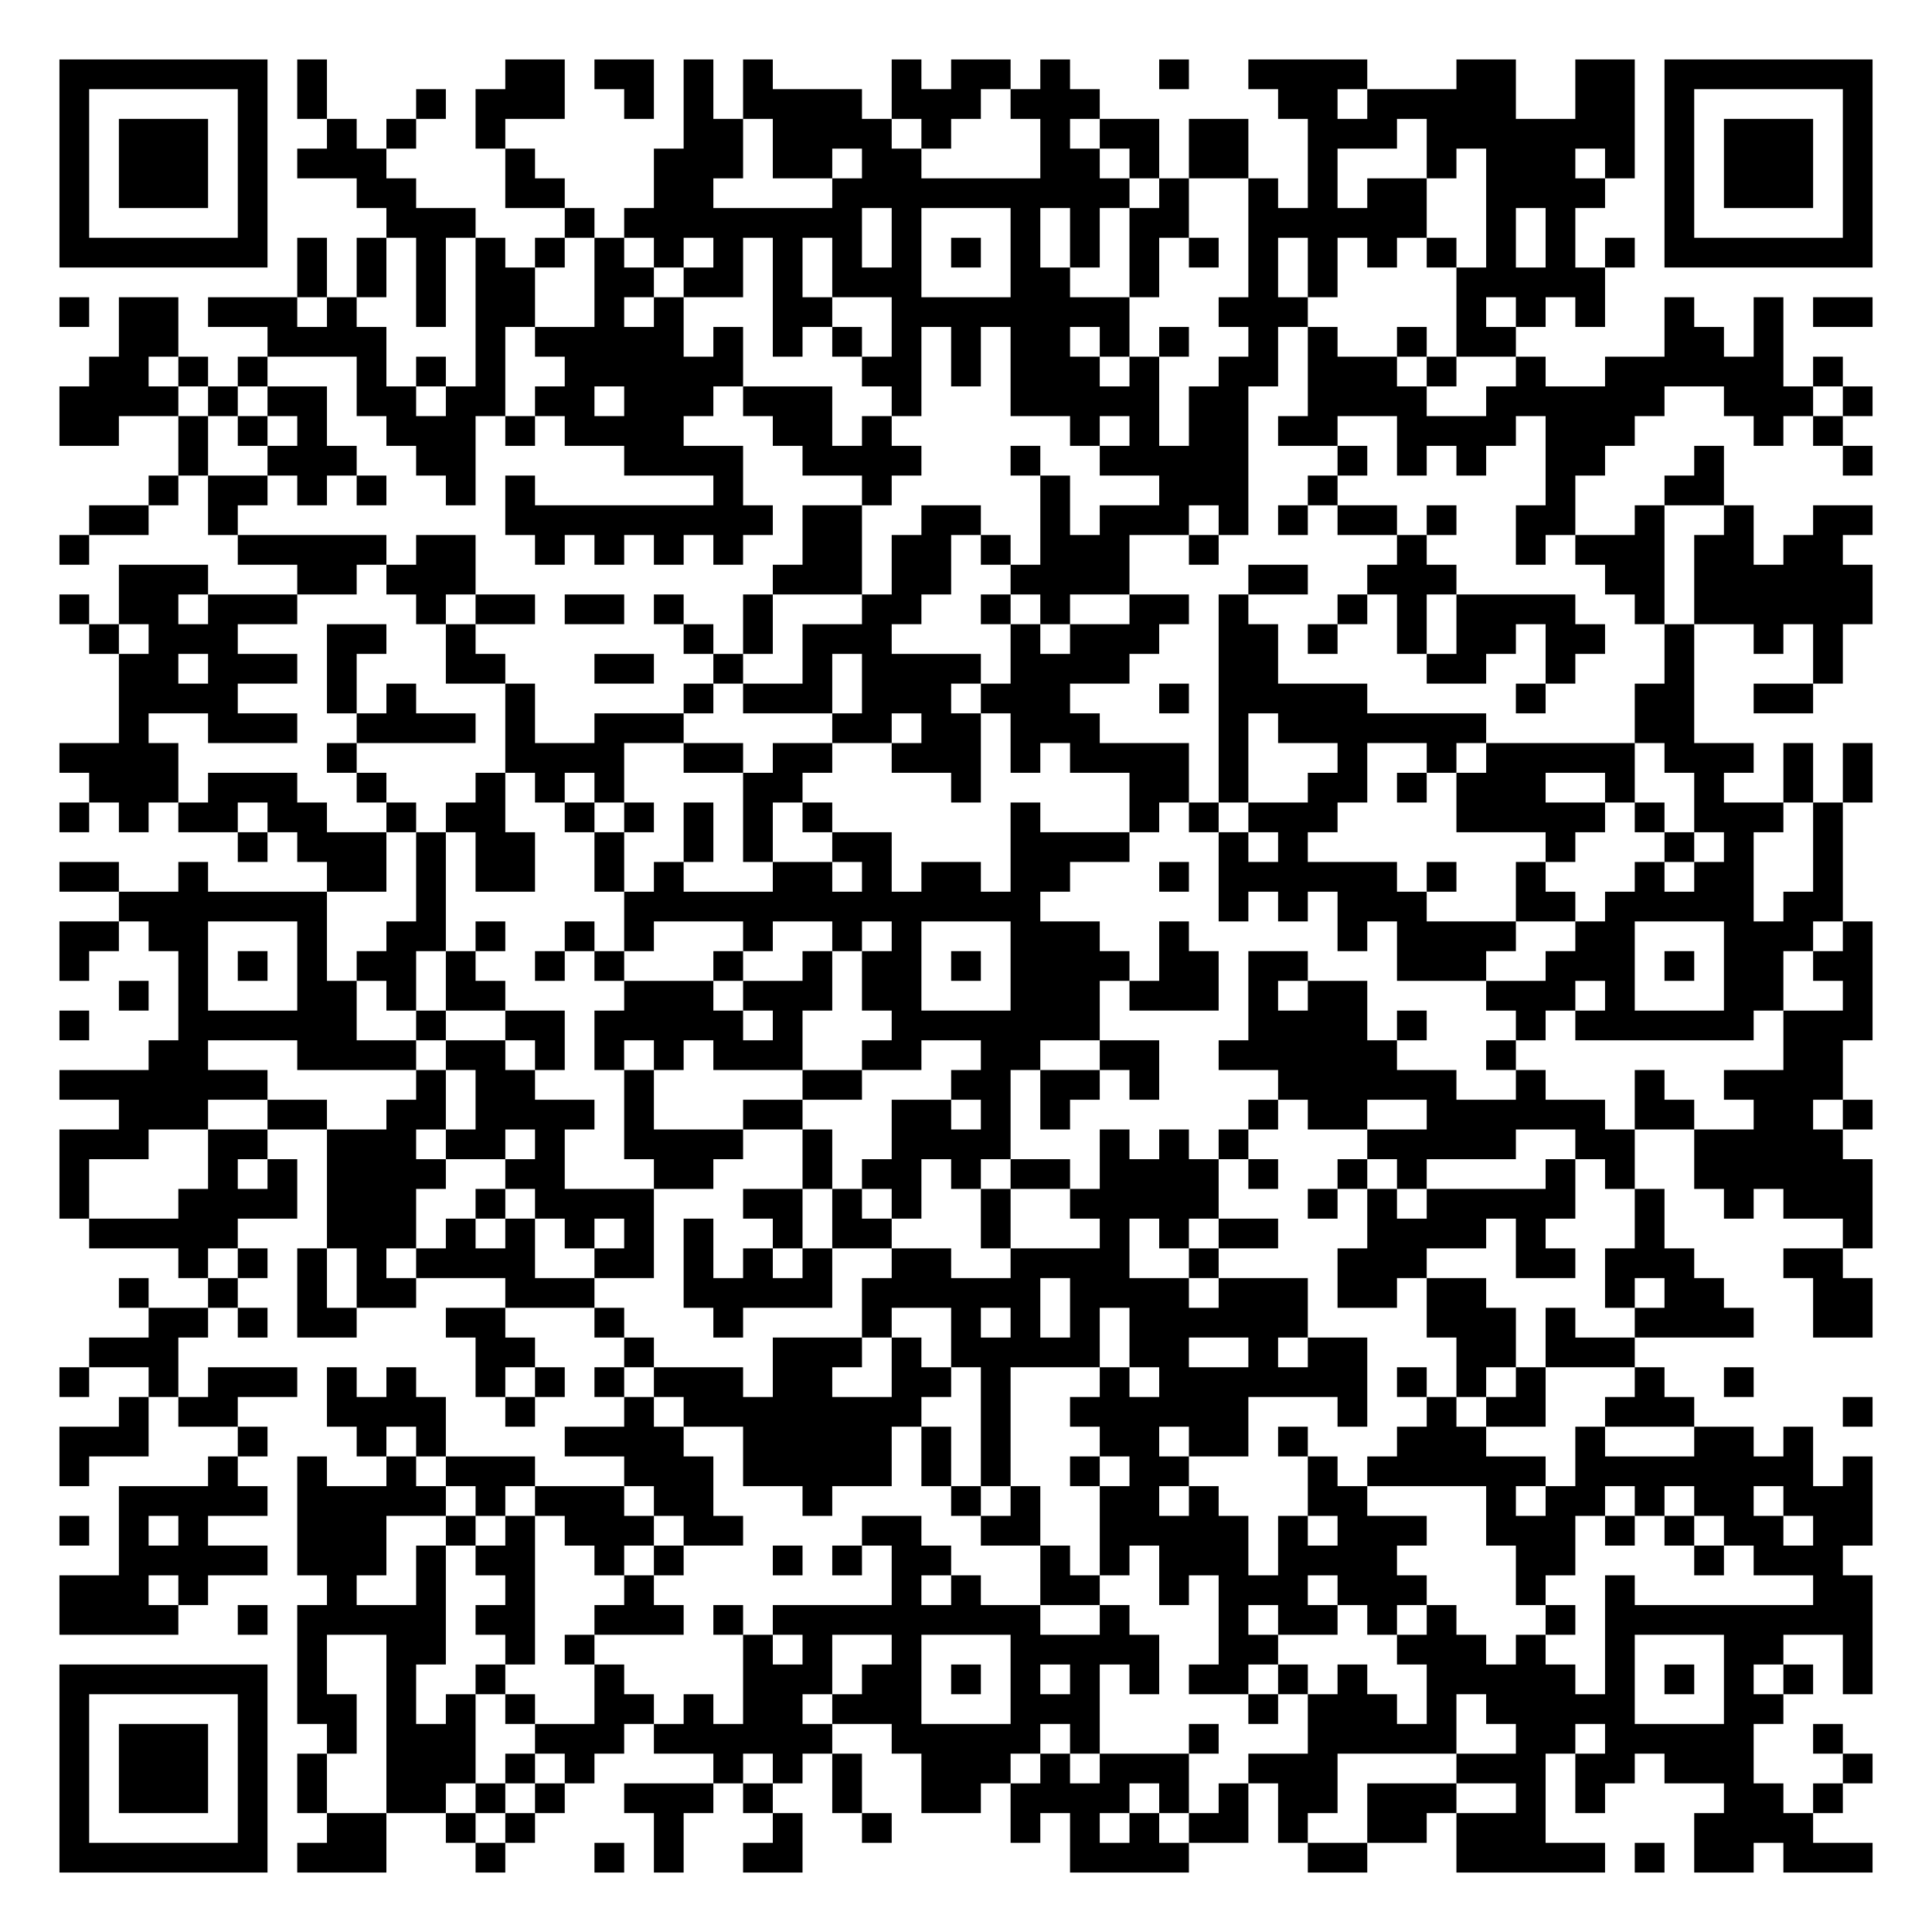
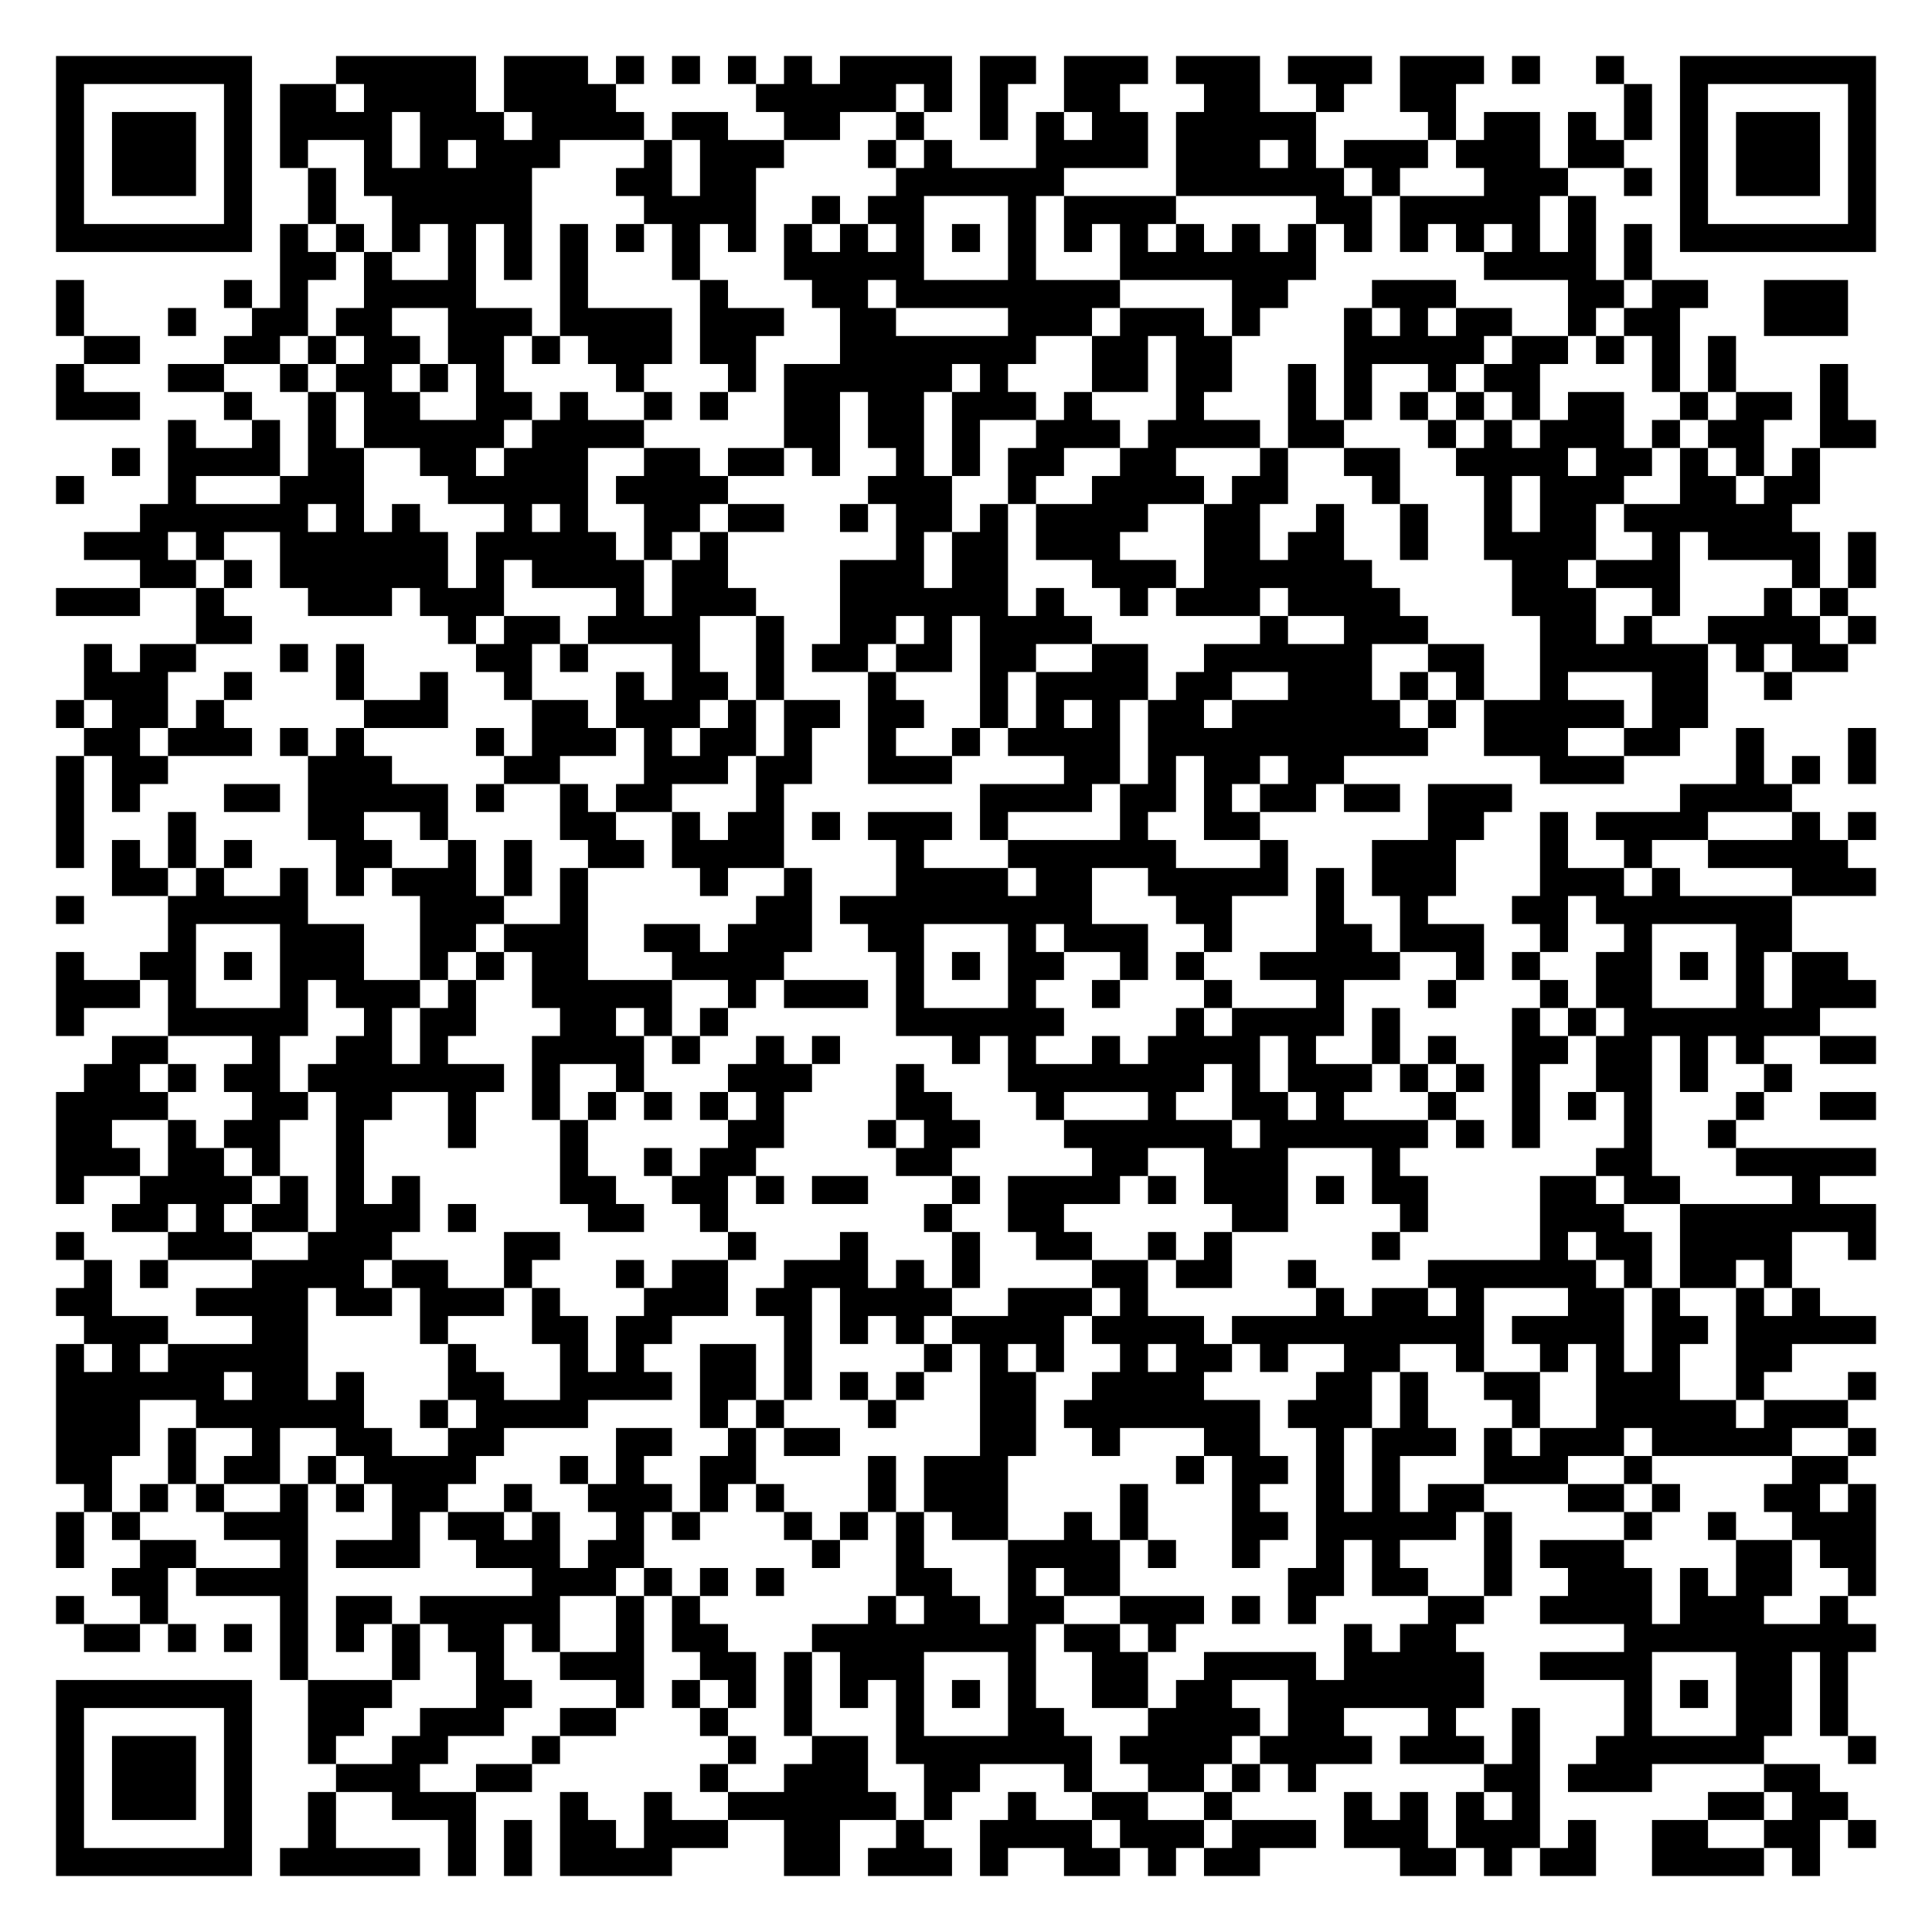
- <svg xmlns="http://www.w3.org/2000/svg" width="260" height="260" class="segno">
+ <svg xmlns="http://www.w3.org/2000/svg" width="276" height="276" class="segno">
  <g transform="scale(4)">
-     <path fill="#fff" d="M0 0h65v65h-65z" />
-     <path class="qrline" stroke="#000" d="M2 2.5h7m1 0h1m6 0h2m1 0h2m1 0h1m1 0h1m4 0h1m1 0h2m1 0h1m3 0h1m2 0h4m3 0h2m2 0h2m1 0h7m-61 1h1m5 0h1m1 0h1m3 0h1m1 0h3m2 0h1m1 0h1m1 0h4m1 0h3m1 0h3m6 0h2m1 0h5m2 0h2m1 0h1m5 0h1m-61 1h1m1 0h3m1 0h1m2 0h1m1 0h1m2 0h1m6 0h2m1 0h4m1 0h1m3 0h1m1 0h2m1 0h2m2 0h3m1 0h7m1 0h1m1 0h3m1 0h1m-61 1h1m1 0h3m1 0h1m1 0h3m4 0h1m4 0h3m1 0h2m1 0h2m4 0h2m1 0h1m1 0h2m2 0h1m3 0h1m1 0h3m1 0h1m1 0h1m1 0h3m1 0h1m-61 1h1m1 0h3m1 0h1m3 0h2m3 0h2m3 0h2m4 0h10m1 0h1m2 0h1m1 0h1m1 0h2m2 0h4m2 0h1m1 0h3m1 0h1m-61 1h1m5 0h1m4 0h3m3 0h1m1 0h8m1 0h1m3 0h1m1 0h1m1 0h2m2 0h6m2 0h1m1 0h1m3 0h1m5 0h1m-61 1h7m1 0h1m1 0h1m1 0h1m1 0h1m1 0h1m1 0h1m1 0h1m1 0h1m1 0h1m1 0h1m1 0h1m1 0h1m1 0h1m1 0h1m1 0h1m1 0h1m1 0h1m1 0h1m1 0h1m1 0h1m1 0h1m1 0h1m1 0h1m1 0h7m-53 1h1m1 0h1m1 0h1m1 0h2m2 0h2m1 0h2m1 0h1m1 0h3m3 0h2m2 0h1m3 0h1m1 0h1m4 0h5m-52 1h1m1 0h2m1 0h3m1 0h1m2 0h1m1 0h2m2 0h1m1 0h1m3 0h2m2 0h8m3 0h3m5 0h1m1 0h1m1 0h1m2 0h1m2 0h1m1 0h2m-59 1h2m3 0h4m3 0h1m1 0h5m1 0h1m1 0h1m1 0h1m1 0h1m1 0h1m1 0h2m1 0h1m1 0h1m2 0h1m1 0h1m2 0h1m1 0h2m5 0h2m1 0h1m-57 1h2m1 0h1m1 0h1m3 0h1m1 0h1m1 0h1m2 0h6m4 0h2m1 0h1m1 0h3m1 0h1m2 0h2m1 0h3m1 0h1m2 0h1m2 0h6m1 0h1m-60 1h4m1 0h1m1 0h2m1 0h2m1 0h2m1 0h2m1 0h3m1 0h3m2 0h1m3 0h5m1 0h2m2 0h4m2 0h6m2 0h3m1 0h1m-61 1h2m2 0h1m1 0h1m1 0h1m2 0h3m1 0h1m1 0h4m3 0h2m1 0h1m6 0h1m1 0h1m1 0h2m1 0h2m2 0h4m1 0h3m4 0h1m1 0h1m-56 1h1m2 0h3m2 0h2m5 0h4m2 0h4m3 0h1m2 0h5m3 0h1m1 0h1m1 0h1m2 0h2m3 0h1m4 0h1m-58 1h1m1 0h2m1 0h1m1 0h1m2 0h1m1 0h1m6 0h1m4 0h1m5 0h1m3 0h3m2 0h1m7 0h1m3 0h2m-55 1h2m2 0h1m9 0h9m1 0h2m2 0h2m2 0h1m1 0h3m1 0h1m1 0h1m1 0h2m1 0h1m2 0h2m2 0h1m2 0h1m2 0h2m-61 1h1m5 0h5m1 0h2m2 0h1m1 0h1m1 0h1m1 0h1m2 0h2m1 0h2m1 0h1m1 0h3m2 0h1m6 0h1m3 0h1m1 0h3m1 0h2m1 0h2m-58 1h3m3 0h2m1 0h3m10 0h3m1 0h2m2 0h4m4 0h2m2 0h3m5 0h2m1 0h6m-61 1h1m1 0h2m1 0h3m4 0h1m1 0h2m1 0h2m1 0h1m2 0h1m3 0h2m2 0h1m1 0h1m2 0h2m1 0h1m3 0h1m1 0h1m1 0h4m2 0h1m1 0h6m-60 1h1m1 0h3m3 0h2m2 0h1m7 0h1m1 0h1m1 0h3m4 0h1m1 0h3m2 0h2m1 0h1m2 0h1m1 0h2m1 0h2m2 0h1m2 0h1m1 0h1m-58 1h2m1 0h3m1 0h1m3 0h2m3 0h2m2 0h1m2 0h1m1 0h4m1 0h4m3 0h2m5 0h2m2 0h1m3 0h1m4 0h1m-58 1h4m3 0h1m1 0h1m3 0h1m5 0h1m1 0h3m1 0h3m1 0h3m3 0h1m1 0h5m5 0h1m3 0h2m2 0h2m-57 1h1m2 0h3m2 0h4m1 0h1m2 0h3m5 0h2m1 0h2m1 0h3m4 0h1m1 0h7m5 0h2m-55 1h4m5 0h1m5 0h4m2 0h2m1 0h2m2 0h3m1 0h1m1 0h4m1 0h1m3 0h1m2 0h1m1 0h5m1 0h3m1 0h1m1 0h1m-60 1h3m1 0h3m2 0h1m3 0h1m1 0h1m1 0h1m4 0h2m5 0h1m5 0h2m1 0h1m2 0h2m1 0h1m1 0h3m2 0h1m2 0h1m2 0h1m1 0h1m-61 1h1m1 0h1m1 0h2m1 0h2m2 0h1m1 0h2m2 0h1m1 0h1m1 0h1m1 0h1m1 0h1m6 0h1m3 0h1m1 0h1m1 0h3m4 0h5m1 0h1m1 0h3m1 0h1m-54 1h1m1 0h3m1 0h1m1 0h2m2 0h1m2 0h1m1 0h1m2 0h2m4 0h4m3 0h1m1 0h1m8 0h1m3 0h1m1 0h1m2 0h1m-60 1h2m2 0h1m4 0h2m1 0h1m1 0h2m2 0h1m1 0h1m3 0h2m1 0h1m1 0h2m1 0h2m3 0h1m1 0h6m1 0h1m2 0h1m3 0h1m1 0h2m2 0h1m-58 1h7m3 0h1m6 0h14m6 0h1m1 0h1m1 0h3m3 0h2m1 0h5m1 0h2m-60 1h2m1 0h2m3 0h1m2 0h2m1 0h1m2 0h1m1 0h1m3 0h1m2 0h1m1 0h1m3 0h3m2 0h1m5 0h1m1 0h4m2 0h2m3 0h3m1 0h1m-61 1h1m3 0h1m1 0h1m1 0h1m1 0h2m1 0h1m2 0h1m1 0h1m3 0h1m2 0h1m1 0h2m1 0h1m1 0h4m1 0h2m1 0h2m3 0h3m2 0h3m1 0h1m1 0h2m1 0h2m-59 1h1m1 0h1m3 0h2m1 0h1m1 0h2m4 0h3m1 0h3m1 0h2m3 0h3m1 0h3m1 0h1m1 0h2m4 0h3m1 0h1m3 0h2m2 0h1m-61 1h1m3 0h6m2 0h1m2 0h2m1 0h5m1 0h1m3 0h7m5 0h4m1 0h1m3 0h1m1 0h6m1 0h3m-58 1h2m3 0h4m1 0h2m1 0h1m1 0h1m1 0h1m1 0h3m2 0h2m2 0h2m2 0h2m2 0h6m3 0h1m9 0h2m-60 1h7m5 0h1m1 0h2m3 0h1m5 0h2m3 0h2m1 0h2m1 0h1m4 0h6m2 0h1m3 0h1m2 0h4m-58 1h3m2 0h2m2 0h2m1 0h4m1 0h1m3 0h2m3 0h2m1 0h1m1 0h1m6 0h1m1 0h2m2 0h6m1 0h2m2 0h2m1 0h1m-61 1h3m2 0h2m2 0h3m1 0h2m1 0h1m2 0h4m2 0h1m2 0h4m3 0h1m1 0h1m1 0h1m4 0h5m2 0h2m2 0h5m-60 1h1m4 0h1m1 0h1m1 0h4m2 0h2m3 0h2m3 0h1m1 0h2m1 0h1m1 0h2m1 0h4m1 0h1m2 0h1m1 0h1m4 0h1m1 0h1m2 0h6m-61 1h1m3 0h4m1 0h3m2 0h1m1 0h4m3 0h2m1 0h1m1 0h1m2 0h1m2 0h5m3 0h1m1 0h1m1 0h5m2 0h1m2 0h1m1 0h3m-60 1h5m3 0h3m1 0h1m1 0h1m1 0h1m1 0h1m1 0h1m2 0h1m1 0h2m3 0h1m3 0h1m1 0h1m1 0h2m3 0h4m1 0h1m3 0h1m6 0h1m-57 1h1m1 0h1m1 0h1m1 0h1m1 0h4m2 0h2m1 0h1m1 0h1m1 0h1m2 0h2m2 0h4m2 0h1m4 0h3m3 0h2m1 0h3m3 0h2m-58 1h1m2 0h1m2 0h1m1 0h2m3 0h3m3 0h5m1 0h6m1 0h4m1 0h3m1 0h2m1 0h2m4 0h1m1 0h2m3 0h2m-58 1h2m1 0h1m1 0h2m3 0h2m3 0h1m3 0h1m4 0h1m2 0h1m1 0h1m1 0h1m1 0h6m4 0h3m1 0h1m2 0h4m2 0h2m-60 1h3m10 0h2m3 0h1m4 0h3m1 0h1m1 0h5m1 0h2m2 0h1m1 0h2m3 0h2m1 0h3m-53 1h1m2 0h1m1 0h3m1 0h1m1 0h1m2 0h1m1 0h1m1 0h1m1 0h3m1 0h2m2 0h2m1 0h1m3 0h1m1 0h7m1 0h1m1 0h1m1 0h1m3 0h1m2 0h1m-55 1h1m1 0h2m3 0h4m2 0h1m3 0h1m1 0h8m2 0h1m2 0h6m3 0h1m2 0h1m1 0h2m2 0h3m5 0h1m-61 1h3m3 0h1m3 0h1m1 0h1m4 0h4m2 0h5m1 0h1m1 0h1m3 0h2m1 0h2m1 0h1m3 0h3m3 0h1m3 0h2m1 0h1m-59 1h1m4 0h1m2 0h1m2 0h1m1 0h3m3 0h3m1 0h5m1 0h1m1 0h1m2 0h1m1 0h2m4 0h1m1 0h6m1 0h8m1 0h1m-59 1h5m1 0h5m1 0h1m1 0h3m1 0h2m3 0h1m4 0h1m1 0h1m2 0h2m1 0h1m3 0h2m4 0h1m1 0h2m1 0h1m1 0h2m1 0h3m-61 1h1m1 0h1m1 0h1m3 0h3m2 0h1m1 0h1m1 0h3m1 0h2m4 0h2m2 0h2m2 0h5m1 0h1m1 0h3m2 0h3m1 0h1m1 0h1m1 0h2m1 0h2m-59 1h5m1 0h3m1 0h1m1 0h2m2 0h1m1 0h1m3 0h1m1 0h1m1 0h2m3 0h1m1 0h1m1 0h3m1 0h4m4 0h2m4 0h1m1 0h3m-60 1h3m1 0h1m4 0h1m2 0h1m2 0h1m3 0h1m8 0h1m1 0h1m2 0h2m2 0h1m1 0h3m1 0h3m3 0h1m2 0h1m6 0h2m-61 1h4m2 0h1m1 0h5m1 0h2m2 0h3m1 0h1m1 0h9m2 0h1m3 0h1m1 0h2m1 0h1m1 0h1m3 0h1m1 0h9m-53 1h1m2 0h2m2 0h1m1 0h1m5 0h1m1 0h1m2 0h1m3 0h5m2 0h2m4 0h3m1 0h1m2 0h1m3 0h2m2 0h1m-61 1h7m1 0h1m2 0h1m2 0h1m3 0h1m4 0h3m1 0h2m1 0h1m1 0h1m1 0h1m1 0h1m1 0h2m1 0h1m1 0h1m2 0h5m1 0h1m1 0h1m1 0h1m1 0h1m1 0h1m-61 1h1m5 0h1m1 0h2m1 0h1m1 0h1m1 0h1m2 0h2m1 0h1m1 0h2m1 0h3m3 0h3m5 0h1m1 0h3m1 0h1m1 0h5m3 0h2m-58 1h1m1 0h3m1 0h1m2 0h1m1 0h3m2 0h3m1 0h6m2 0h5m1 0h1m3 0h1m3 0h5m2 0h2m1 0h5m2 0h1m-60 1h1m1 0h3m1 0h1m1 0h1m2 0h3m1 0h1m1 0h1m4 0h1m1 0h1m1 0h1m2 0h3m1 0h1m1 0h3m2 0h3m4 0h3m1 0h2m1 0h3m3 0h1m-61 1h1m1 0h3m1 0h1m1 0h1m2 0h2m1 0h1m1 0h1m2 0h3m1 0h1m2 0h1m2 0h2m1 0h4m1 0h1m1 0h1m1 0h2m1 0h3m2 0h1m1 0h1m4 0h2m1 0h1m-60 1h1m5 0h1m2 0h2m2 0h1m1 0h1m4 0h1m3 0h1m2 0h1m4 0h1m1 0h1m1 0h1m1 0h2m1 0h1m2 0h2m1 0h3m5 0h4m-59 1h7m1 0h3m3 0h1m3 0h1m1 0h1m2 0h2m9 0h4m4 0h2m3 0h5m1 0h1m1 0h2m1 0h3" />
+     <path fill="#fff" d="M0 0h69v69h-69z" />
+     <path class="qrline" stroke="#000" d="M2 2.5h7m3 0h5m1 0h3m1 0h1m1 0h1m1 0h1m1 0h1m1 0h4m1 0h2m1 0h3m1 0h3m1 0h3m1 0h3m1 0h1m2 0h1m2 0h7m-65 1h1m5 0h1m1 0h2m1 0h4m1 0h4m5 0h5m1 0h1m1 0h1m2 0h2m3 0h2m2 0h1m2 0h2m6 0h1m1 0h1m5 0h1m-65 1h1m1 0h3m1 0h1m1 0h4m1 0h3m1 0h4m1 0h2m2 0h2m2 0h1m2 0h1m1 0h1m1 0h2m1 0h5m4 0h1m1 0h2m1 0h1m1 0h1m1 0h1m1 0h3m1 0h1m-65 1h1m1 0h3m1 0h1m1 0h1m2 0h1m1 0h1m1 0h3m3 0h1m1 0h3m3 0h1m1 0h1m3 0h4m1 0h3m1 0h1m1 0h3m1 0h3m1 0h2m2 0h1m1 0h3m1 0h1m-65 1h1m1 0h3m1 0h1m2 0h1m1 0h6m3 0h2m1 0h2m5 0h6m4 0h6m1 0h1m3 0h3m2 0h1m1 0h1m1 0h3m1 0h1m-65 1h1m5 0h1m2 0h1m2 0h5m4 0h4m2 0h1m1 0h2m3 0h1m1 0h4m5 0h2m1 0h5m1 0h1m3 0h1m5 0h1m-65 1h7m1 0h1m1 0h1m1 0h1m1 0h1m1 0h1m1 0h1m1 0h1m1 0h1m1 0h1m1 0h1m1 0h1m1 0h1m1 0h1m1 0h1m1 0h1m1 0h1m1 0h1m1 0h1m1 0h1m1 0h1m1 0h1m1 0h1m1 0h1m1 0h1m1 0h1m1 0h7m-57 1h2m1 0h1m2 0h1m1 0h1m1 0h1m3 0h1m3 0h5m3 0h1m3 0h7m6 0h4m1 0h1m-57 1h1m5 0h1m1 0h1m2 0h4m3 0h1m4 0h1m3 0h2m1 0h8m4 0h2m3 0h3m4 0h2m1 0h2m2 0h3m-64 1h1m3 0h1m2 0h2m1 0h2m2 0h3m1 0h4m1 0h3m2 0h2m4 0h3m1 0h3m1 0h1m3 0h1m1 0h1m1 0h2m2 0h1m1 0h2m3 0h3m-63 1h2m3 0h2m1 0h1m1 0h2m1 0h2m1 0h1m1 0h3m1 0h2m3 0h7m2 0h2m1 0h2m4 0h5m1 0h2m1 0h1m1 0h1m1 0h1m-60 1h1m3 0h2m2 0h1m1 0h2m1 0h1m1 0h1m4 0h1m3 0h1m1 0h6m1 0h1m3 0h2m1 0h2m2 0h1m1 0h1m2 0h1m1 0h2m4 0h1m1 0h1m3 0h1m-64 1h3m3 0h1m2 0h1m1 0h2m2 0h2m1 0h1m2 0h1m1 0h1m2 0h2m1 0h2m1 0h3m1 0h1m3 0h1m3 0h1m1 0h1m1 0h1m1 0h1m1 0h1m1 0h2m2 0h1m1 0h2m1 0h1m-60 1h1m2 0h1m1 0h1m1 0h5m1 0h4m5 0h2m1 0h2m1 0h1m2 0h3m1 0h4m1 0h2m3 0h1m1 0h1m1 0h3m1 0h1m1 0h2m2 0h2m-63 1h1m1 0h4m1 0h2m2 0h2m1 0h3m2 0h2m1 0h2m1 0h1m2 0h1m1 0h1m1 0h2m2 0h2m3 0h1m2 0h2m2 0h4m1 0h2m1 0h1m1 0h1m1 0h1m-63 1h1m3 0h1m3 0h3m3 0h5m1 0h4m5 0h3m2 0h1m2 0h4m1 0h2m3 0h1m3 0h1m1 0h3m2 0h2m1 0h2m-60 1h6m1 0h1m1 0h1m3 0h1m1 0h1m2 0h2m1 0h2m2 0h1m1 0h2m1 0h1m1 0h4m2 0h2m2 0h1m2 0h1m2 0h1m1 0h2m1 0h6m-61 1h3m1 0h1m2 0h6m1 0h5m1 0h1m1 0h1m6 0h1m1 0h2m1 0h3m3 0h2m1 0h2m2 0h1m2 0h4m2 0h1m1 0h4m1 0h1m-62 1h2m1 0h1m1 0h6m1 0h1m1 0h4m1 0h2m4 0h3m1 0h2m3 0h3m1 0h6m5 0h2m1 0h3m4 0h1m1 0h1m-65 1h3m2 0h1m3 0h3m1 0h3m4 0h1m1 0h3m3 0h6m1 0h1m2 0h1m1 0h3m1 0h4m4 0h3m2 0h1m3 0h1m1 0h1m-59 1h2m7 0h1m1 0h2m1 0h4m2 0h1m2 0h2m1 0h1m1 0h4m6 0h1m2 0h3m4 0h2m1 0h1m2 0h4m1 0h1m-64 1h1m1 0h2m3 0h1m1 0h1m4 0h2m1 0h1m3 0h1m2 0h1m1 0h2m1 0h2m1 0h2m2 0h2m2 0h6m2 0h2m2 0h6m1 0h1m1 0h2m-63 1h3m2 0h1m3 0h1m2 0h1m2 0h1m3 0h1m1 0h2m1 0h1m3 0h1m3 0h1m1 0h4m1 0h2m2 0h3m1 0h1m1 0h1m2 0h1m3 0h2m2 0h1m-62 1h1m1 0h2m1 0h1m5 0h3m3 0h2m1 0h3m1 0h1m1 0h2m1 0h2m2 0h1m1 0h1m1 0h1m1 0h2m1 0h6m1 0h1m1 0h5m1 0h2m-58 1h2m1 0h3m1 0h1m1 0h1m4 0h1m1 0h3m1 0h1m1 0h2m1 0h1m2 0h1m2 0h1m1 0h4m1 0h10m2 0h3m2 0h2m2 0h1m3 0h1m-65 1h1m1 0h2m5 0h3m4 0h2m3 0h3m1 0h2m2 0h3m4 0h2m1 0h1m1 0h2m1 0h2m7 0h3m4 0h1m1 0h1m1 0h1m-65 1h1m1 0h1m3 0h2m1 0h5m1 0h1m2 0h1m1 0h2m3 0h1m7 0h4m1 0h2m1 0h1m1 0h2m1 0h2m1 0h3m6 0h4m-62 1h1m3 0h1m4 0h2m2 0h1m4 0h2m2 0h1m1 0h2m1 0h1m1 0h3m1 0h1m4 0h1m2 0h2m6 0h2m2 0h1m1 0h4m3 0h1m1 0h1m-65 1h1m1 0h1m1 0h1m1 0h1m3 0h2m2 0h1m1 0h1m2 0h2m1 0h4m4 0h1m3 0h6m3 0h1m3 0h3m3 0h1m2 0h1m2 0h5m-62 1h2m1 0h1m2 0h1m1 0h1m1 0h3m1 0h1m1 0h1m4 0h1m2 0h1m3 0h4m1 0h2m2 0h5m1 0h1m1 0h3m3 0h3m1 0h1m4 0h3m-65 1h1m3 0h5m4 0h3m2 0h1m6 0h2m1 0h9m3 0h2m3 0h1m2 0h1m3 0h2m1 0h7m-58 1h1m3 0h3m2 0h2m1 0h3m2 0h2m1 0h3m2 0h2m3 0h1m1 0h3m2 0h1m3 0h2m1 0h3m2 0h1m2 0h1m3 0h2m-62 1h1m2 0h2m1 0h1m1 0h3m2 0h1m1 0h1m1 0h2m3 0h4m4 0h1m1 0h1m1 0h2m2 0h1m1 0h1m2 0h5m2 0h1m1 0h1m2 0h2m1 0h1m1 0h1m1 0h2m-64 1h3m1 0h1m3 0h1m1 0h3m1 0h1m2 0h5m2 0h1m1 0h3m1 0h1m3 0h1m2 0h1m3 0h1m3 0h1m3 0h1m3 0h1m1 0h2m3 0h1m1 0h3m-65 1h1m3 0h5m2 0h1m1 0h2m3 0h2m1 0h1m1 0h1m6 0h6m4 0h1m1 0h4m1 0h1m4 0h1m1 0h1m1 0h7m-61 1h2m3 0h1m2 0h2m1 0h1m3 0h4m1 0h1m2 0h1m1 0h1m4 0h1m1 0h1m2 0h1m1 0h4m1 0h1m2 0h1m1 0h1m2 0h2m1 0h2m1 0h1m1 0h1m2 0h2m-64 1h2m1 0h1m1 0h2m1 0h7m1 0h1m2 0h1m3 0h3m3 0h1m3 0h7m1 0h1m1 0h3m1 0h1m1 0h1m1 0h1m2 0h2m1 0h1m2 0h1m-62 1h4m3 0h2m1 0h2m2 0h1m2 0h1m1 0h1m1 0h1m1 0h1m1 0h1m4 0h2m3 0h1m3 0h1m2 0h2m1 0h1m3 0h1m2 0h1m1 0h1m1 0h1m3 0h1m2 0h2m-65 1h2m2 0h1m1 0h2m2 0h1m3 0h1m3 0h1m5 0h2m3 0h1m1 0h2m3 0h6m1 0h6m1 0h1m1 0h1m3 0h1m2 0h1m-60 1h3m1 0h2m1 0h1m2 0h1m7 0h1m2 0h1m1 0h2m5 0h2m5 0h2m2 0h3m3 0h1m7 0h2m3 0h5m-65 1h1m2 0h4m1 0h1m1 0h1m1 0h1m5 0h2m2 0h2m1 0h1m1 0h2m3 0h1m1 0h4m1 0h1m1 0h3m1 0h1m1 0h2m4 0h2m1 0h2m4 0h1m-61 1h2m1 0h1m1 0h2m1 0h3m1 0h1m4 0h2m2 0h1m7 0h1m2 0h2m6 0h2m4 0h1m4 0h3m2 0h7m-65 1h1m3 0h3m2 0h3m4 0h2m6 0h1m3 0h1m3 0h1m2 0h2m2 0h1m1 0h1m5 0h1m5 0h1m1 0h2m1 0h4m2 0h1m-64 1h1m1 0h1m3 0h4m1 0h2m2 0h1m3 0h1m1 0h2m2 0h3m1 0h1m1 0h1m4 0h2m1 0h2m2 0h1m4 0h6m1 0h1m1 0h2m1 0h1m-62 1h2m3 0h4m1 0h2m1 0h3m1 0h1m3 0h3m1 0h2m1 0h4m2 0h3m1 0h1m6 0h1m1 0h2m1 0h1m3 0h2m1 0h1m2 0h1m1 0h1m-62 1h3m3 0h2m4 0h1m3 0h2m1 0h2m4 0h1m1 0h1m1 0h1m1 0h4m1 0h4m1 0h9m1 0h4m1 0h2m1 0h5m-65 1h1m1 0h1m1 0h5m5 0h1m3 0h1m1 0h1m2 0h2m1 0h1m4 0h1m1 0h1m1 0h1m2 0h1m1 0h2m1 0h1m2 0h2m2 0h1m2 0h1m1 0h1m1 0h1m2 0h2m-62 1h6m1 0h2m1 0h1m3 0h2m2 0h4m1 0h2m1 0h1m1 0h1m1 0h1m2 0h2m2 0h4m4 0h2m1 0h1m2 0h2m2 0h3m2 0h1m3 0h1m-65 1h3m2 0h6m2 0h1m1 0h4m4 0h1m1 0h1m3 0h1m3 0h2m1 0h7m1 0h3m1 0h1m3 0h1m2 0h5m1 0h3m-64 1h3m1 0h1m2 0h1m2 0h2m2 0h2m4 0h2m2 0h1m1 0h2m5 0h2m2 0h1m3 0h2m2 0h1m1 0h3m1 0h1m1 0h3m1 0h5m2 0h1m-65 1h2m2 0h1m1 0h2m1 0h1m1 0h4m3 0h1m1 0h1m2 0h2m4 0h1m1 0h3m6 0h1m1 0h2m1 0h1m1 0h1m3 0h3m2 0h1m5 0h2m-63 1h1m1 0h1m1 0h1m2 0h1m1 0h1m1 0h2m2 0h1m2 0h3m1 0h1m1 0h1m3 0h1m1 0h3m4 0h1m3 0h1m2 0h1m1 0h1m1 0h2m3 0h2m1 0h1m3 0h2m1 0h1m-65 1h1m1 0h1m3 0h3m3 0h1m1 0h2m1 0h1m2 0h1m1 0h1m3 0h1m1 0h1m1 0h1m1 0h2m2 0h1m1 0h1m3 0h2m1 0h5m1 0h1m4 0h1m2 0h1m2 0h3m-65 1h1m2 0h2m3 0h1m1 0h3m2 0h3m1 0h2m6 0h1m2 0h1m3 0h4m1 0h1m2 0h1m2 0h1m1 0h1m3 0h1m1 0h3m4 0h2m1 0h2m-63 1h2m1 0h4m8 0h3m1 0h1m1 0h1m1 0h1m4 0h2m2 0h1m1 0h2m6 0h2m1 0h2m2 0h1m2 0h3m1 0h1m1 0h2m2 0h1m-65 1h1m2 0h1m4 0h1m1 0h2m1 0h5m2 0h1m1 0h1m6 0h1m1 0h2m1 0h2m2 0h3m1 0h1m1 0h1m4 0h2m2 0h4m1 0h3m2 0h1m-63 1h2m1 0h1m1 0h1m1 0h1m1 0h1m1 0h1m1 0h2m1 0h1m2 0h1m1 0h2m3 0h8m1 0h2m1 0h1m6 0h1m1 0h2m6 0h9m-57 1h1m3 0h1m2 0h1m2 0h3m2 0h2m1 0h1m1 0h3m3 0h1m2 0h2m2 0h4m1 0h5m2 0h4m3 0h2m1 0h1m-64 1h7m2 0h3m3 0h2m3 0h1m1 0h1m1 0h1m1 0h1m1 0h1m1 0h1m1 0h1m1 0h1m2 0h2m1 0h2m2 0h7m5 0h1m1 0h1m1 0h2m1 0h1m-64 1h1m5 0h1m2 0h2m2 0h3m2 0h2m3 0h1m2 0h1m3 0h1m3 0h2m3 0h4m1 0h2m3 0h1m2 0h1m3 0h1m3 0h2m1 0h1m-64 1h1m1 0h3m1 0h1m2 0h1m2 0h2m3 0h1m6 0h1m2 0h2m1 0h7m1 0h4m1 0h4m1 0h3m1 0h1m2 0h6m3 0h1m-65 1h1m1 0h3m1 0h1m3 0h3m2 0h2m6 0h1m2 0h3m2 0h2m3 0h1m2 0h2m1 0h1m1 0h1m6 0h2m1 0h3m4 0h2m-63 1h1m1 0h3m1 0h1m2 0h1m2 0h3m3 0h1m2 0h1m2 0h6m1 0h1m2 0h1m2 0h2m2 0h1m4 0h1m1 0h1m1 0h1m1 0h1m6 0h2m1 0h2m-64 1h1m5 0h1m2 0h1m4 0h1m1 0h1m1 0h2m1 0h3m2 0h2m2 0h1m2 0h4m1 0h3m1 0h3m1 0h3m1 0h3m1 0h1m2 0h2m2 0h2m1 0h1m-65 1h7m1 0h5m1 0h1m1 0h1m1 0h4m4 0h2m1 0h3m1 0h1m2 0h2m1 0h1m1 0h2m5 0h2m1 0h1m1 0h2m2 0h4m1 0h1" />
  </g>
</svg>
